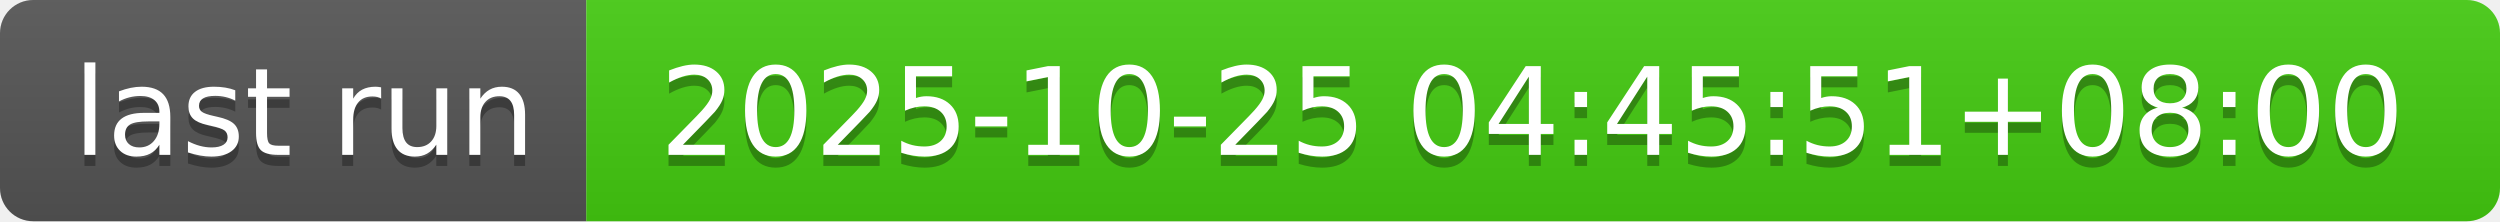
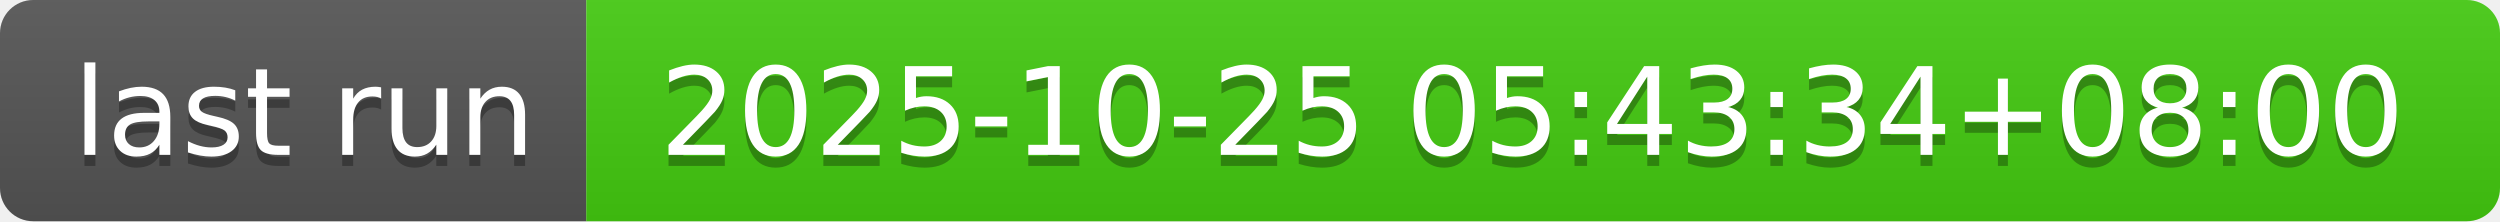
- <svg xmlns="http://www.w3.org/2000/svg" width="226" height="20" role="img" aria-label="last run: 2025-10-25 04:45:51+08:00">
+ <svg xmlns="http://www.w3.org/2000/svg" width="226" height="20" role="img" aria-label="last run: 2025-10-25 05:43:34+08:00">
  <linearGradient id="s" x2="0" y2="100%">
    <stop offset="0" stop-color="#bbb" stop-opacity=".1" />
    <stop offset="1" stop-opacity=".1" />
  </linearGradient>
  <clipPath id="r">
    <rect width="226" height="20" rx="3" fill="#fff" />
  </clipPath>
  <g clip-path="url(#r)">
    <rect width="53" height="20" fill="#555" />
    <rect x="53" width="173" height="20" fill="#4c1" />
    <rect width="226" height="20" fill="url(#s)" />
  </g>
  <g fill="#fff" text-anchor="middle" font-family="Verdana,Geneva,DejaVu Sans,sans-serif" text-rendering="geometricPrecision" font-size="110">
    <text aria-hidden="true" x="275" y="150" fill="#010101" fill-opacity=".3" transform="scale(.1)" textLength="430">last run</text>
    <text x="275" y="140" transform="scale(.1)" fill="#fff" textLength="430">last run</text>
-     <text aria-hidden="true" x="1385" y="150" fill="#010101" fill-opacity=".3" transform="scale(.1)" textLength="1630">2025-10-25 04:45:51+08:00</text>
-     <text x="1385" y="140" transform="scale(.1)" fill="#fff" textLength="1630">2025-10-25 04:45:51+08:00</text>
+     <text aria-hidden="true" x="1385" y="150" fill="#010101" fill-opacity=".3" transform="scale(.1)" textLength="1630">2025-10-25 05:43:34+08:00</text>
+     <text x="1385" y="140" transform="scale(.1)" fill="#fff" textLength="1630">2025-10-25 05:43:34+08:00</text>
  </g>
</svg>
